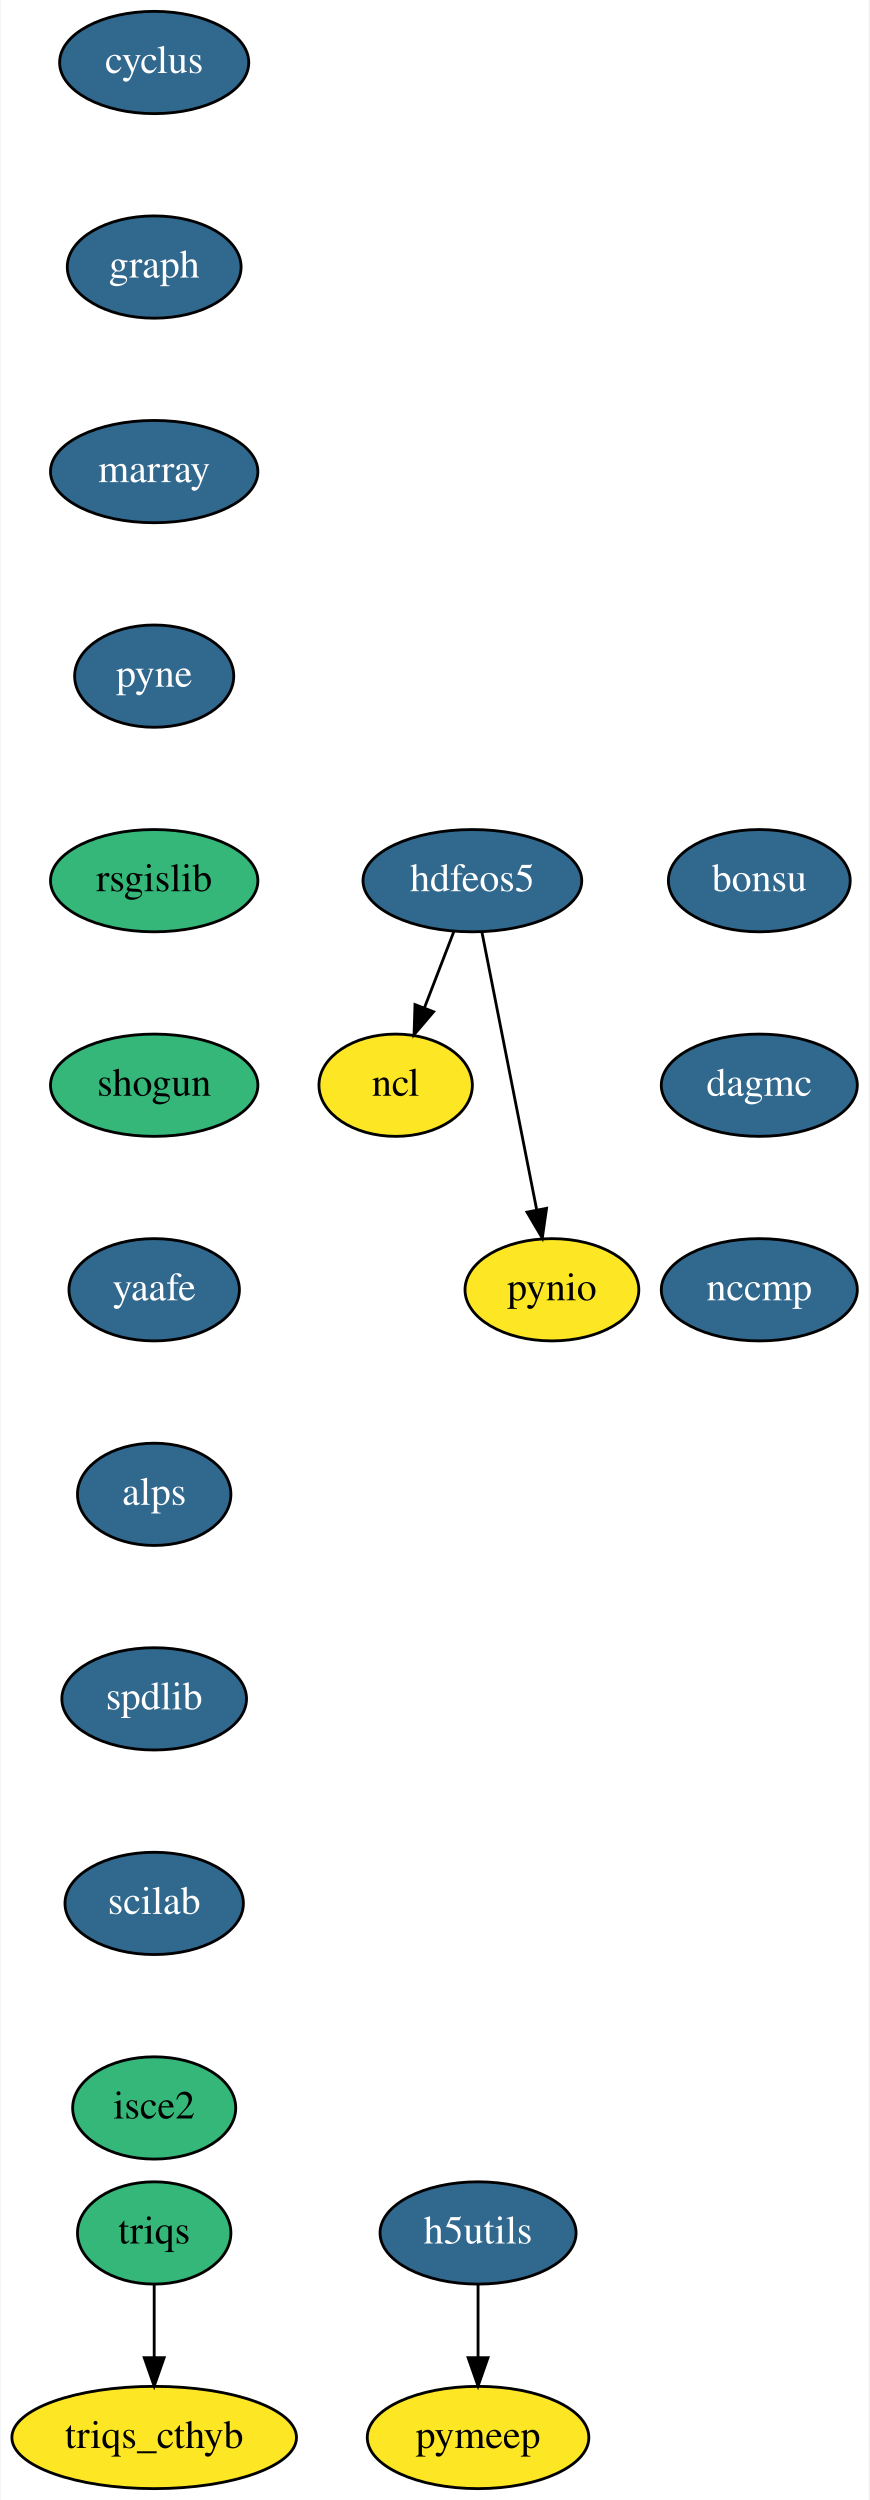
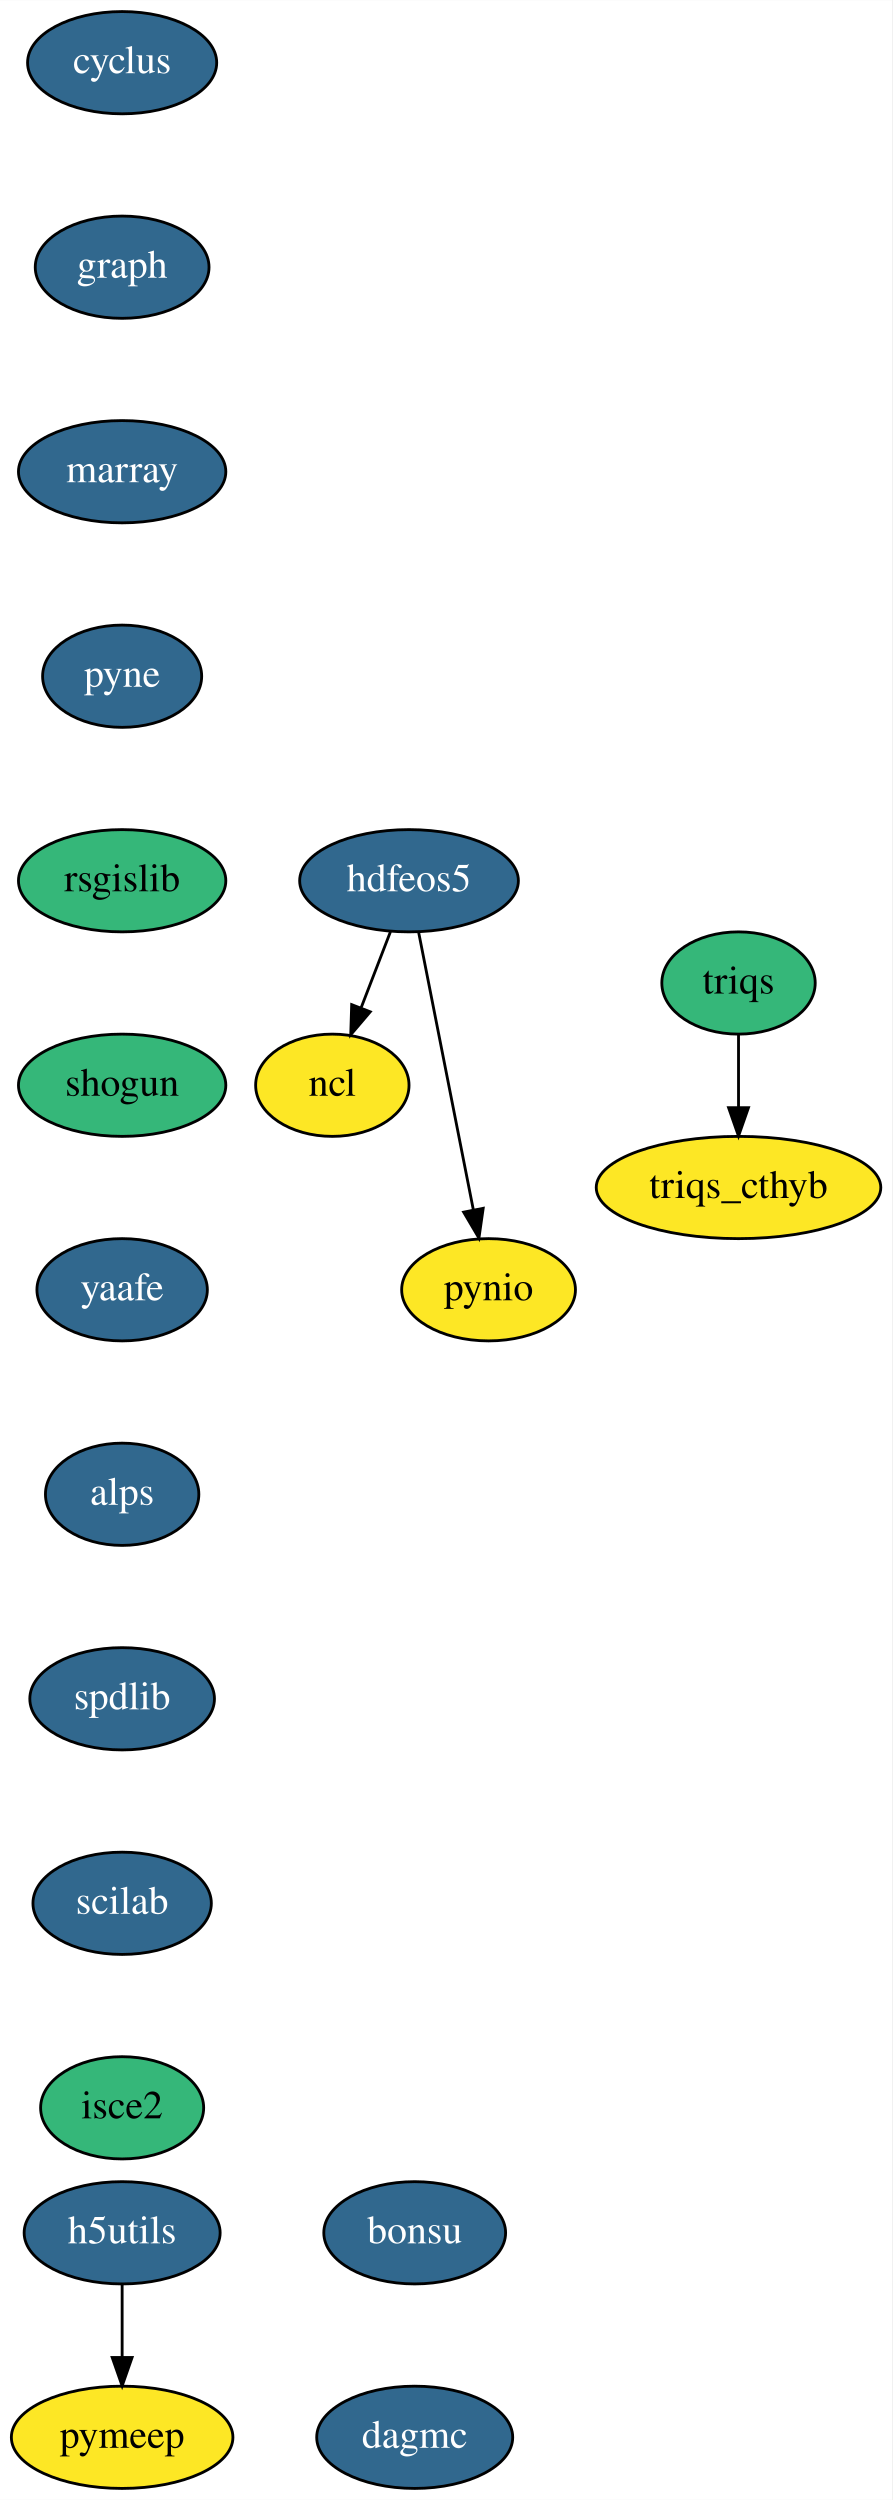
- <svg xmlns="http://www.w3.org/2000/svg" xmlns:xlink="http://www.w3.org/1999/xlink" width="306pt" height="880pt" viewBox="0.00 0.00 305.55 880.00">
+ <svg xmlns="http://www.w3.org/2000/svg" xmlns:xlink="http://www.w3.org/1999/xlink" width="314pt" height="880pt" viewBox="0.00 0.00 314.05 880.00">
  <g id="graph0" class="graph" transform="scale(1 1) rotate(0) translate(4 876)">
-     <polygon fill="white" stroke="transparent" points="-4,4 -4,-876 301.55,-876 301.55,4 -4,4" />
+     <polygon fill="white" stroke="transparent" points="-4,4 -4,-876 310.05,-876 310.05,4 -4,4" />
    <g id="node1" class="node">
      <g id="a_node1">
        <a xlink:href="https://github.com/conda-forge/cyclus-feedstock/pull/56" xlink:title="cyclus">
-           <ellipse fill="#31688e" stroke="black" cx="50.05" cy="-854" rx="33.29" ry="18" />
-           <text text-anchor="middle" x="50.05" y="-850.3" font-family="Times,serif" font-size="14.00" fill="white">cyclus</text>
+           <ellipse fill="#31688e" stroke="black" cx="39" cy="-854" rx="33.29" ry="18" />
+           <text text-anchor="middle" x="39" y="-850.3" font-family="Times,serif" font-size="14.00" fill="white">cyclus</text>
        </a>
      </g>
    </g>
    <g id="node2" class="node">
      <g id="a_node2">
        <a xlink:href="https://github.com/conda-forge/graph-feedstock/pull/5" xlink:title="graph">
-           <ellipse fill="#31688e" stroke="black" cx="50.05" cy="-782" rx="30.59" ry="18" />
-           <text text-anchor="middle" x="50.05" y="-778.3" font-family="Times,serif" font-size="14.00" fill="white">graph</text>
+           <ellipse fill="#31688e" stroke="black" cx="39" cy="-782" rx="30.59" ry="18" />
+           <text text-anchor="middle" x="39" y="-778.3" font-family="Times,serif" font-size="14.00" fill="white">graph</text>
        </a>
      </g>
    </g>
    <g id="node3" class="node">
      <g id="a_node3">
        <a xlink:href="https://github.com/conda-forge/marray-feedstock/pull/8" xlink:title="marray">
-           <ellipse fill="#31688e" stroke="black" cx="50.05" cy="-710" rx="36.5" ry="18" />
-           <text text-anchor="middle" x="50.05" y="-706.3" font-family="Times,serif" font-size="14.00" fill="white">marray</text>
+           <ellipse fill="#31688e" stroke="black" cx="39" cy="-710" rx="36.5" ry="18" />
+           <text text-anchor="middle" x="39" y="-706.3" font-family="Times,serif" font-size="14.00" fill="white">marray</text>
        </a>
      </g>
    </g>
    <g id="node7" class="node">
      <g id="a_node7">
        <a xlink:href="https://github.com/conda-forge/pyne-feedstock/pull/40" xlink:title="pyne">
-           <ellipse fill="#31688e" stroke="black" cx="50.05" cy="-638" rx="28" ry="18" />
-           <text text-anchor="middle" x="50.05" y="-634.3" font-family="Times,serif" font-size="14.00" fill="white">pyne</text>
+           <ellipse fill="#31688e" stroke="black" cx="39" cy="-638" rx="28" ry="18" />
+           <text text-anchor="middle" x="39" y="-634.3" font-family="Times,serif" font-size="14.00" fill="white">pyne</text>
        </a>
      </g>
    </g>
    <g id="node4" class="node">
      <g id="a_node4">
        <a xlink:href="https://github.com/conda-forge/hdfeos5-feedstock/pull/27" xlink:title="hdfeos5">
-           <ellipse fill="#31688e" stroke="black" cx="162.05" cy="-566" rx="38.5" ry="18" />
-           <text text-anchor="middle" x="162.05" y="-562.3" font-family="Times,serif" font-size="14.00" fill="white">hdfeos5</text>
+           <ellipse fill="#31688e" stroke="black" cx="140" cy="-566" rx="38.5" ry="18" />
+           <text text-anchor="middle" x="140" y="-562.3" font-family="Times,serif" font-size="14.00" fill="white">hdfeos5</text>
        </a>
      </g>
    </g>
    <g id="node5" class="node">
      <g id="a_node5">
        <a xlink:href="https://github.com/conda-forge/ncl-feedstock" xlink:title="ncl">
-           <ellipse fill="#fde725" stroke="black" cx="135.05" cy="-494" rx="27" ry="18" />
-           <text text-anchor="middle" x="135.05" y="-490.3" font-family="Times,serif" font-size="14.00">ncl</text>
+           <ellipse fill="#fde725" stroke="black" cx="113" cy="-494" rx="27" ry="18" />
+           <text text-anchor="middle" x="113" y="-490.3" font-family="Times,serif" font-size="14.00">ncl</text>
        </a>
      </g>
    </g>
    <g id="edge3" class="edge">
-       <path fill="none" stroke="black" d="M155.51,-548.05C152.43,-540.06 148.67,-530.33 145.23,-521.4" />
-       <polygon fill="black" stroke="black" points="148.39,-519.86 141.52,-511.79 141.85,-522.38 148.39,-519.86" />
+       <path fill="none" stroke="black" d="M133.46,-548.05C130.38,-540.06 126.63,-530.33 123.18,-521.4" />
+       <polygon fill="black" stroke="black" points="126.34,-519.86 119.48,-511.79 119.81,-522.38 126.34,-519.86" />
    </g>
    <g id="node6" class="node">
      <g id="a_node6">
        <a xlink:href="https://github.com/conda-forge/pynio-feedstock" xlink:title="pynio">
-           <ellipse fill="#fde725" stroke="black" cx="190.05" cy="-422" rx="30.59" ry="18" />
-           <text text-anchor="middle" x="190.05" y="-418.3" font-family="Times,serif" font-size="14.00">pynio</text>
+           <ellipse fill="#fde725" stroke="black" cx="168" cy="-422" rx="30.59" ry="18" />
+           <text text-anchor="middle" x="168" y="-418.3" font-family="Times,serif" font-size="14.00">pynio</text>
        </a>
      </g>
    </g>
    <g id="edge4" class="edge">
-       <path fill="none" stroke="black" d="M165.42,-547.87C170.22,-523.56 179.04,-478.82 184.72,-450.01" />
-       <polygon fill="black" stroke="black" points="188.16,-450.68 186.66,-440.19 181.29,-449.32 188.16,-450.68" />
+       <path fill="none" stroke="black" d="M143.38,-547.87C148.17,-523.56 156.99,-478.82 162.67,-450.01" />
+       <polygon fill="black" stroke="black" points="166.11,-450.68 164.61,-440.19 159.24,-449.32 166.11,-450.68" />
    </g>
    <g id="node8" class="node">
      <g id="a_node8">
        <a xlink:href="https://github.com/conda-forge/rsgislib-feedstock" xlink:title="rsgislib">
-           <ellipse fill="#35b779" stroke="black" cx="50.05" cy="-566" rx="36.5" ry="18" />
-           <text text-anchor="middle" x="50.05" y="-562.3" font-family="Times,serif" font-size="14.00">rsgislib</text>
+           <ellipse fill="#35b779" stroke="black" cx="39" cy="-566" rx="36.5" ry="18" />
+           <text text-anchor="middle" x="39" y="-562.3" font-family="Times,serif" font-size="14.00">rsgislib</text>
        </a>
      </g>
    </g>
    <g id="node9" class="node">
      <g id="a_node9">
        <a xlink:href="https://github.com/conda-forge/shogun-feedstock" xlink:title="shogun">
-           <ellipse fill="#35b779" stroke="black" cx="50.05" cy="-494" rx="36.5" ry="18" />
-           <text text-anchor="middle" x="50.05" y="-490.3" font-family="Times,serif" font-size="14.00">shogun</text>
+           <ellipse fill="#35b779" stroke="black" cx="39" cy="-494" rx="36.5" ry="18" />
+           <text text-anchor="middle" x="39" y="-490.3" font-family="Times,serif" font-size="14.00">shogun</text>
        </a>
      </g>
    </g>
    <g id="node10" class="node">
      <g id="a_node10">
        <a xlink:href="https://github.com/conda-forge/yaafe-feedstock/pull/9" xlink:title="yaafe">
-           <ellipse fill="#31688e" stroke="black" cx="50.05" cy="-422" rx="30" ry="18" />
-           <text text-anchor="middle" x="50.05" y="-418.3" font-family="Times,serif" font-size="14.00" fill="white">yaafe</text>
+           <ellipse fill="#31688e" stroke="black" cx="39" cy="-422" rx="30" ry="18" />
+           <text text-anchor="middle" x="39" y="-418.3" font-family="Times,serif" font-size="14.00" fill="white">yaafe</text>
        </a>
      </g>
    </g>
    <g id="node11" class="node">
      <g id="a_node11">
        <a xlink:href="https://github.com/conda-forge/alps-feedstock/pull/31" xlink:title="alps">
-           <ellipse fill="#31688e" stroke="black" cx="50.05" cy="-350" rx="27" ry="18" />
-           <text text-anchor="middle" x="50.05" y="-346.3" font-family="Times,serif" font-size="14.00" fill="white">alps</text>
+           <ellipse fill="#31688e" stroke="black" cx="39" cy="-350" rx="27" ry="18" />
+           <text text-anchor="middle" x="39" y="-346.3" font-family="Times,serif" font-size="14.00" fill="white">alps</text>
        </a>
      </g>
    </g>
    <g id="node12" class="node">
      <g id="a_node12">
        <a xlink:href="https://github.com/conda-forge/spdlib-feedstock/pull/15" xlink:title="spdlib">
-           <ellipse fill="#31688e" stroke="black" cx="50.05" cy="-278" rx="32.5" ry="18" />
-           <text text-anchor="middle" x="50.05" y="-274.3" font-family="Times,serif" font-size="14.00" fill="white">spdlib</text>
+           <ellipse fill="#31688e" stroke="black" cx="39" cy="-278" rx="32.5" ry="18" />
+           <text text-anchor="middle" x="39" y="-274.3" font-family="Times,serif" font-size="14.00" fill="white">spdlib</text>
        </a>
      </g>
    </g>
    <g id="node13" class="node">
      <g id="a_node13">
        <a xlink:href="https://github.com/conda-forge/scilab-feedstock/pull/12" xlink:title="scilab">
-           <ellipse fill="#31688e" stroke="black" cx="50.05" cy="-206" rx="31.4" ry="18" />
-           <text text-anchor="middle" x="50.05" y="-202.3" font-family="Times,serif" font-size="14.00" fill="white">scilab</text>
+           <ellipse fill="#31688e" stroke="black" cx="39" cy="-206" rx="31.4" ry="18" />
+           <text text-anchor="middle" x="39" y="-202.3" font-family="Times,serif" font-size="14.00" fill="white">scilab</text>
        </a>
      </g>
    </g>
    <g id="node16" class="node">
      <g id="a_node16">
        <a xlink:href="https://github.com/conda-forge/isce2-feedstock" xlink:title="isce2">
-           <ellipse fill="#35b779" stroke="black" cx="50.05" cy="-134" rx="28.7" ry="18" />
-           <text text-anchor="middle" x="50.05" y="-130.3" font-family="Times,serif" font-size="14.00">isce2</text>
+           <ellipse fill="#35b779" stroke="black" cx="39" cy="-134" rx="28.7" ry="18" />
+           <text text-anchor="middle" x="39" y="-130.3" font-family="Times,serif" font-size="14.00">isce2</text>
        </a>
      </g>
    </g>
    <g id="node14" class="node">
      <g id="a_node14">
        <a xlink:href="https://github.com/conda-forge/h5utils-feedstock/pull/16" xlink:title="h5utils">
-           <ellipse fill="#31688e" stroke="black" cx="164.05" cy="-90" rx="34.5" ry="18" />
-           <text text-anchor="middle" x="164.05" y="-86.3" font-family="Times,serif" font-size="14.00" fill="white">h5utils</text>
+           <ellipse fill="#31688e" stroke="black" cx="39" cy="-90" rx="34.5" ry="18" />
+           <text text-anchor="middle" x="39" y="-86.3" font-family="Times,serif" font-size="14.00" fill="white">h5utils</text>
        </a>
      </g>
    </g>
    <g id="node15" class="node">
      <g id="a_node15">
        <a xlink:href="https://github.com/conda-forge/pymeep-feedstock" xlink:title="pymeep">
-           <ellipse fill="#fde725" stroke="black" cx="164.05" cy="-18" rx="39" ry="18" />
-           <text text-anchor="middle" x="164.05" y="-14.3" font-family="Times,serif" font-size="14.00">pymeep</text>
+           <ellipse fill="#fde725" stroke="black" cx="39" cy="-18" rx="39" ry="18" />
+           <text text-anchor="middle" x="39" y="-14.3" font-family="Times,serif" font-size="14.00">pymeep</text>
        </a>
      </g>
    </g>
    <g id="edge12" class="edge">
-       <path fill="none" stroke="black" d="M164.05,-71.7C164.05,-63.98 164.05,-54.71 164.05,-46.11" />
-       <polygon fill="black" stroke="black" points="167.55,-46.1 164.05,-36.1 160.55,-46.1 167.55,-46.1" />
+       <path fill="none" stroke="black" d="M39,-71.7C39,-63.98 39,-54.71 39,-46.11" />
+       <polygon fill="black" stroke="black" points="42.5,-46.1 39,-36.1 35.5,-46.1 42.5,-46.1" />
    </g>
    <g id="node17" class="node">
      <g id="a_node17">
        <a xlink:href="https://github.com/conda-forge/bonsu-feedstock/pull/5" xlink:title="bonsu">
-           <ellipse fill="#31688e" stroke="black" cx="263.05" cy="-566" rx="32" ry="18" />
-           <text text-anchor="middle" x="263.05" y="-562.3" font-family="Times,serif" font-size="14.00" fill="white">bonsu</text>
+           <ellipse fill="#31688e" stroke="black" cx="142" cy="-90" rx="32" ry="18" />
+           <text text-anchor="middle" x="142" y="-86.3" font-family="Times,serif" font-size="14.00" fill="white">bonsu</text>
        </a>
      </g>
    </g>
    <g id="node18" class="node">
      <g id="a_node18">
        <a xlink:href="https://github.com/conda-forge/dagmc-feedstock/pull/1" xlink:title="dagmc">
-           <ellipse fill="#31688e" stroke="black" cx="263.05" cy="-494" rx="34.5" ry="18" />
-           <text text-anchor="middle" x="263.05" y="-490.3" font-family="Times,serif" font-size="14.00" fill="white">dagmc</text>
-         </a>
-       </g>
-     </g>
-     <g id="node21" class="node">
-       <g id="a_node21">
-         <a xlink:href="https://github.com/conda-forge/nccmp-feedstock/pull/2" xlink:title="nccmp">
-           <ellipse fill="#31688e" stroke="black" cx="263.05" cy="-422" rx="34.5" ry="18" />
-           <text text-anchor="middle" x="263.05" y="-418.3" font-family="Times,serif" font-size="14.00" fill="white">nccmp</text>
+           <ellipse fill="#31688e" stroke="black" cx="142" cy="-18" rx="34.5" ry="18" />
+           <text text-anchor="middle" x="142" y="-14.3" font-family="Times,serif" font-size="14.00" fill="white">dagmc</text>
        </a>
      </g>
    </g>
    <g id="node19" class="node">
      <g id="a_node19">
        <a xlink:href="https://github.com/conda-forge/triqs-feedstock" xlink:title="triqs">
-           <ellipse fill="#35b779" stroke="black" cx="50.05" cy="-90" rx="27" ry="18" />
-           <text text-anchor="middle" x="50.05" y="-86.3" font-family="Times,serif" font-size="14.00">triqs</text>
+           <ellipse fill="#35b779" stroke="black" cx="256" cy="-530" rx="27" ry="18" />
+           <text text-anchor="middle" x="256" y="-526.3" font-family="Times,serif" font-size="14.00">triqs</text>
        </a>
      </g>
    </g>
    <g id="node20" class="node">
      <g id="a_node20">
        <a xlink:href="https://github.com/conda-forge/triqs_cthyb-feedstock" xlink:title="triqs_cthyb">
-           <ellipse fill="#fde725" stroke="black" cx="50.05" cy="-18" rx="50.09" ry="18" />
-           <text text-anchor="middle" x="50.05" y="-14.3" font-family="Times,serif" font-size="14.00">triqs_cthyb</text>
+           <ellipse fill="#fde725" stroke="black" cx="256" cy="-458" rx="50.09" ry="18" />
+           <text text-anchor="middle" x="256" y="-454.3" font-family="Times,serif" font-size="14.00">triqs_cthyb</text>
        </a>
      </g>
    </g>
    <g id="edge15" class="edge">
-       <path fill="none" stroke="black" d="M50.05,-71.7C50.05,-63.98 50.05,-54.71 50.05,-46.11" />
-       <polygon fill="black" stroke="black" points="53.55,-46.1 50.05,-36.1 46.55,-46.1 53.55,-46.1" />
+       <path fill="none" stroke="black" d="M256,-511.7C256,-503.98 256,-494.71 256,-486.11" />
+       <polygon fill="black" stroke="black" points="259.5,-486.1 256,-476.1 252.5,-486.1 259.5,-486.1" />
    </g>
  </g>
</svg>
